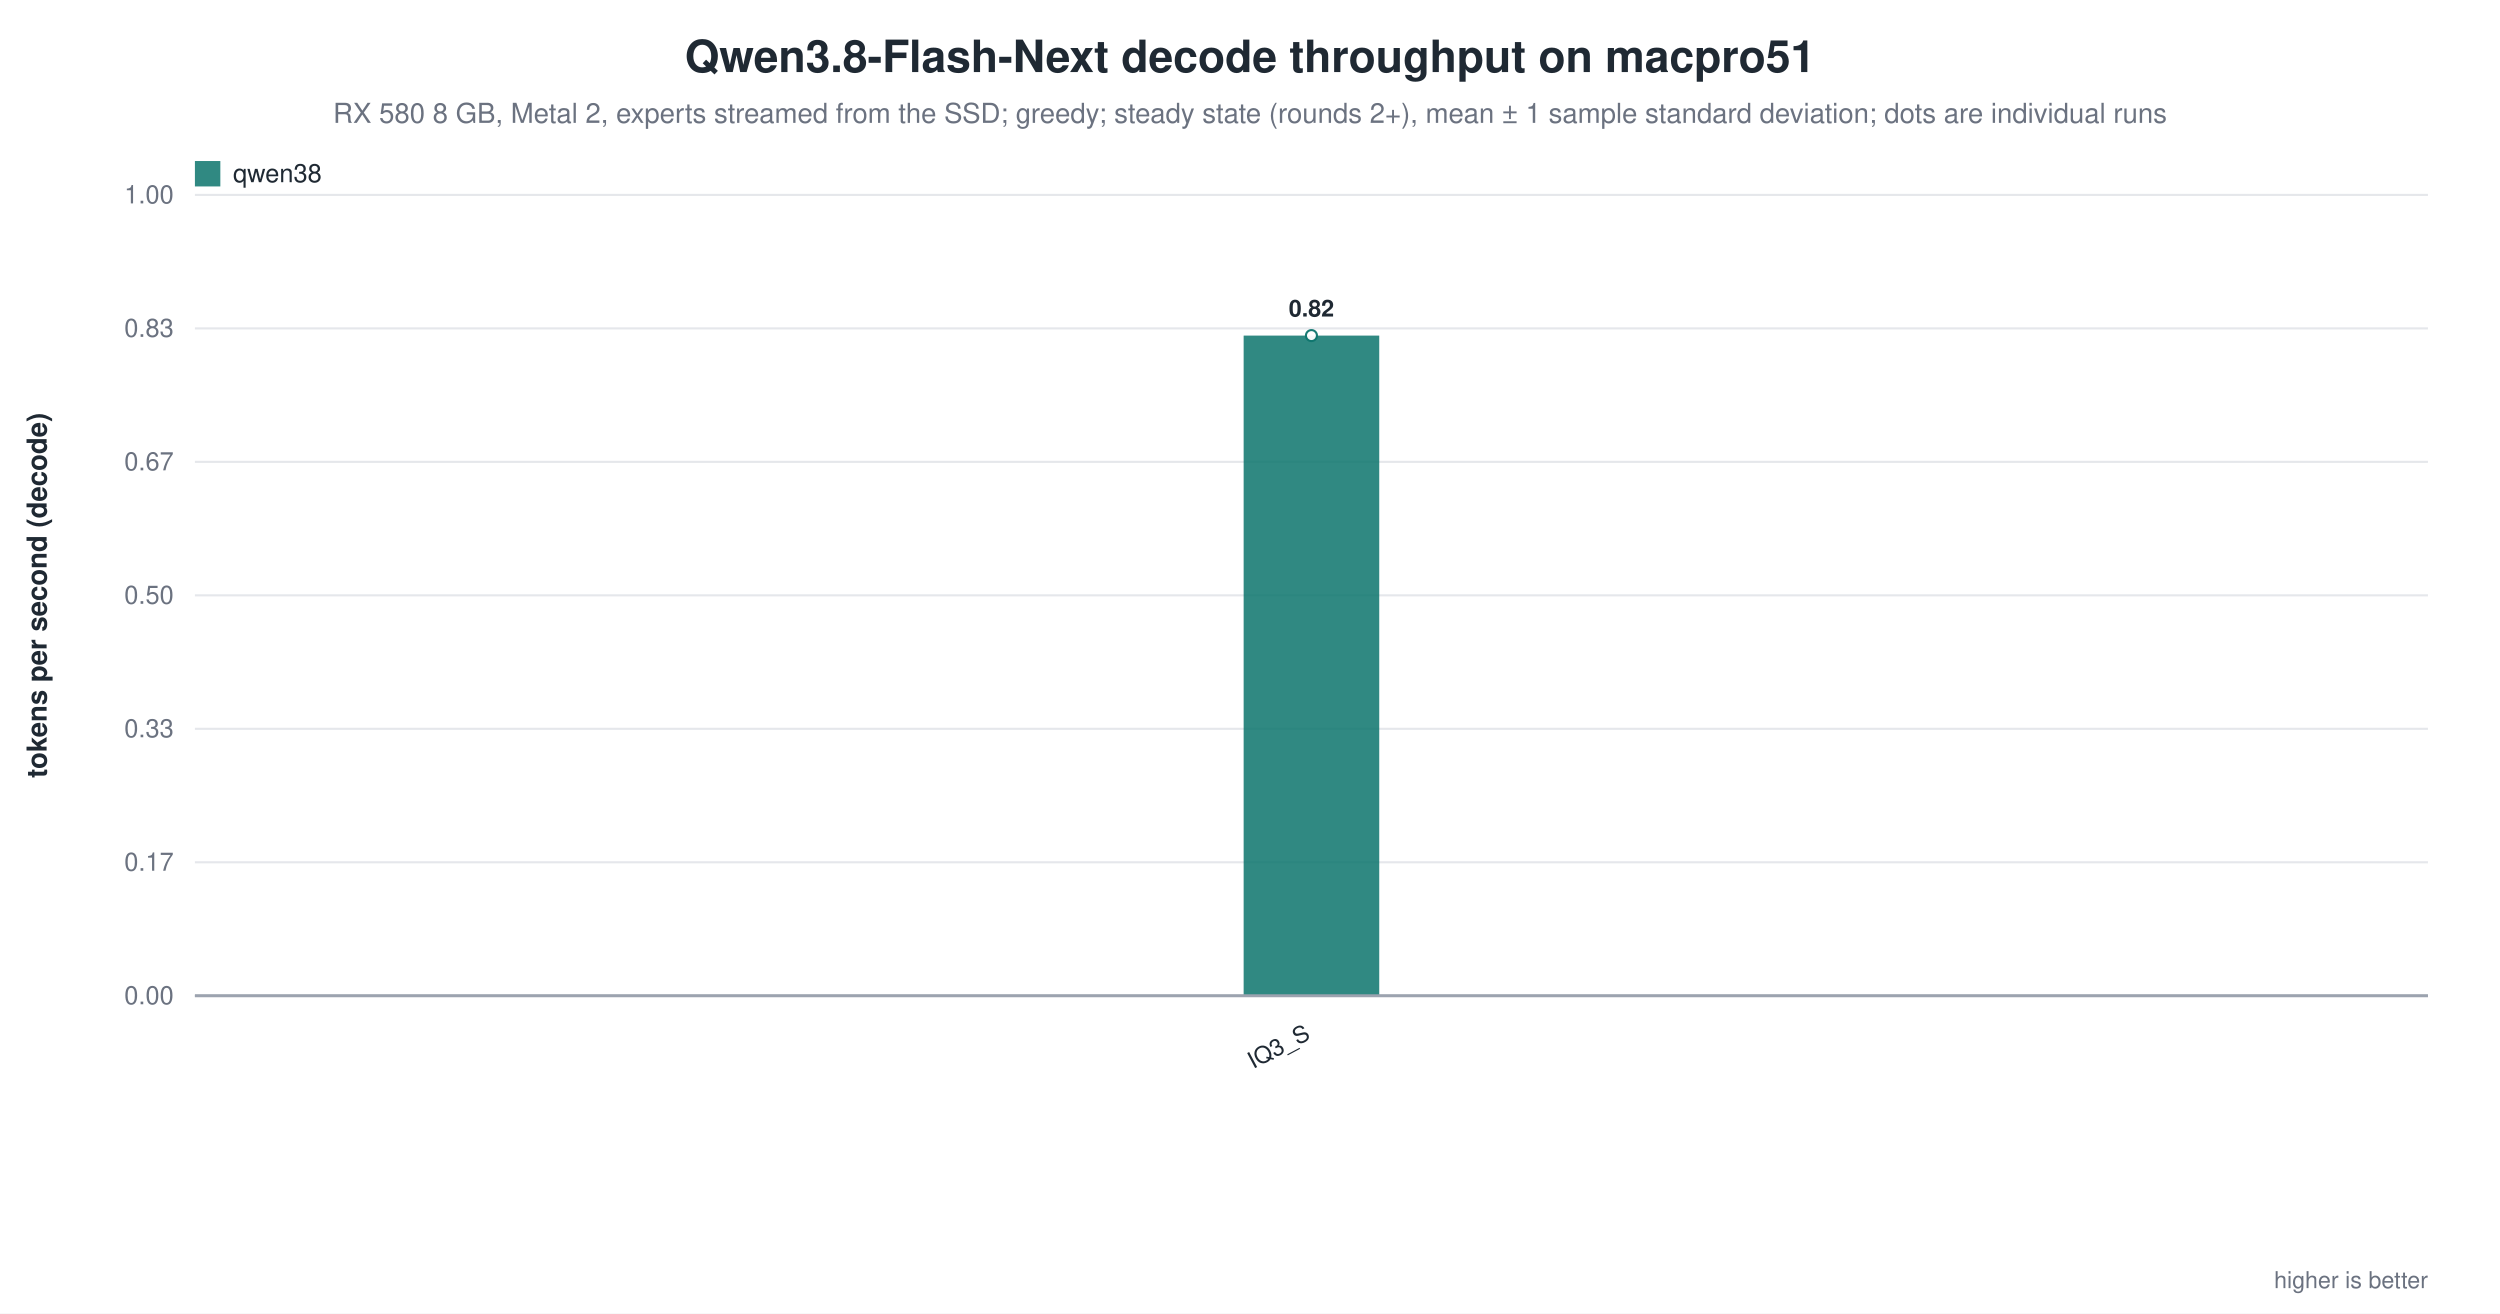
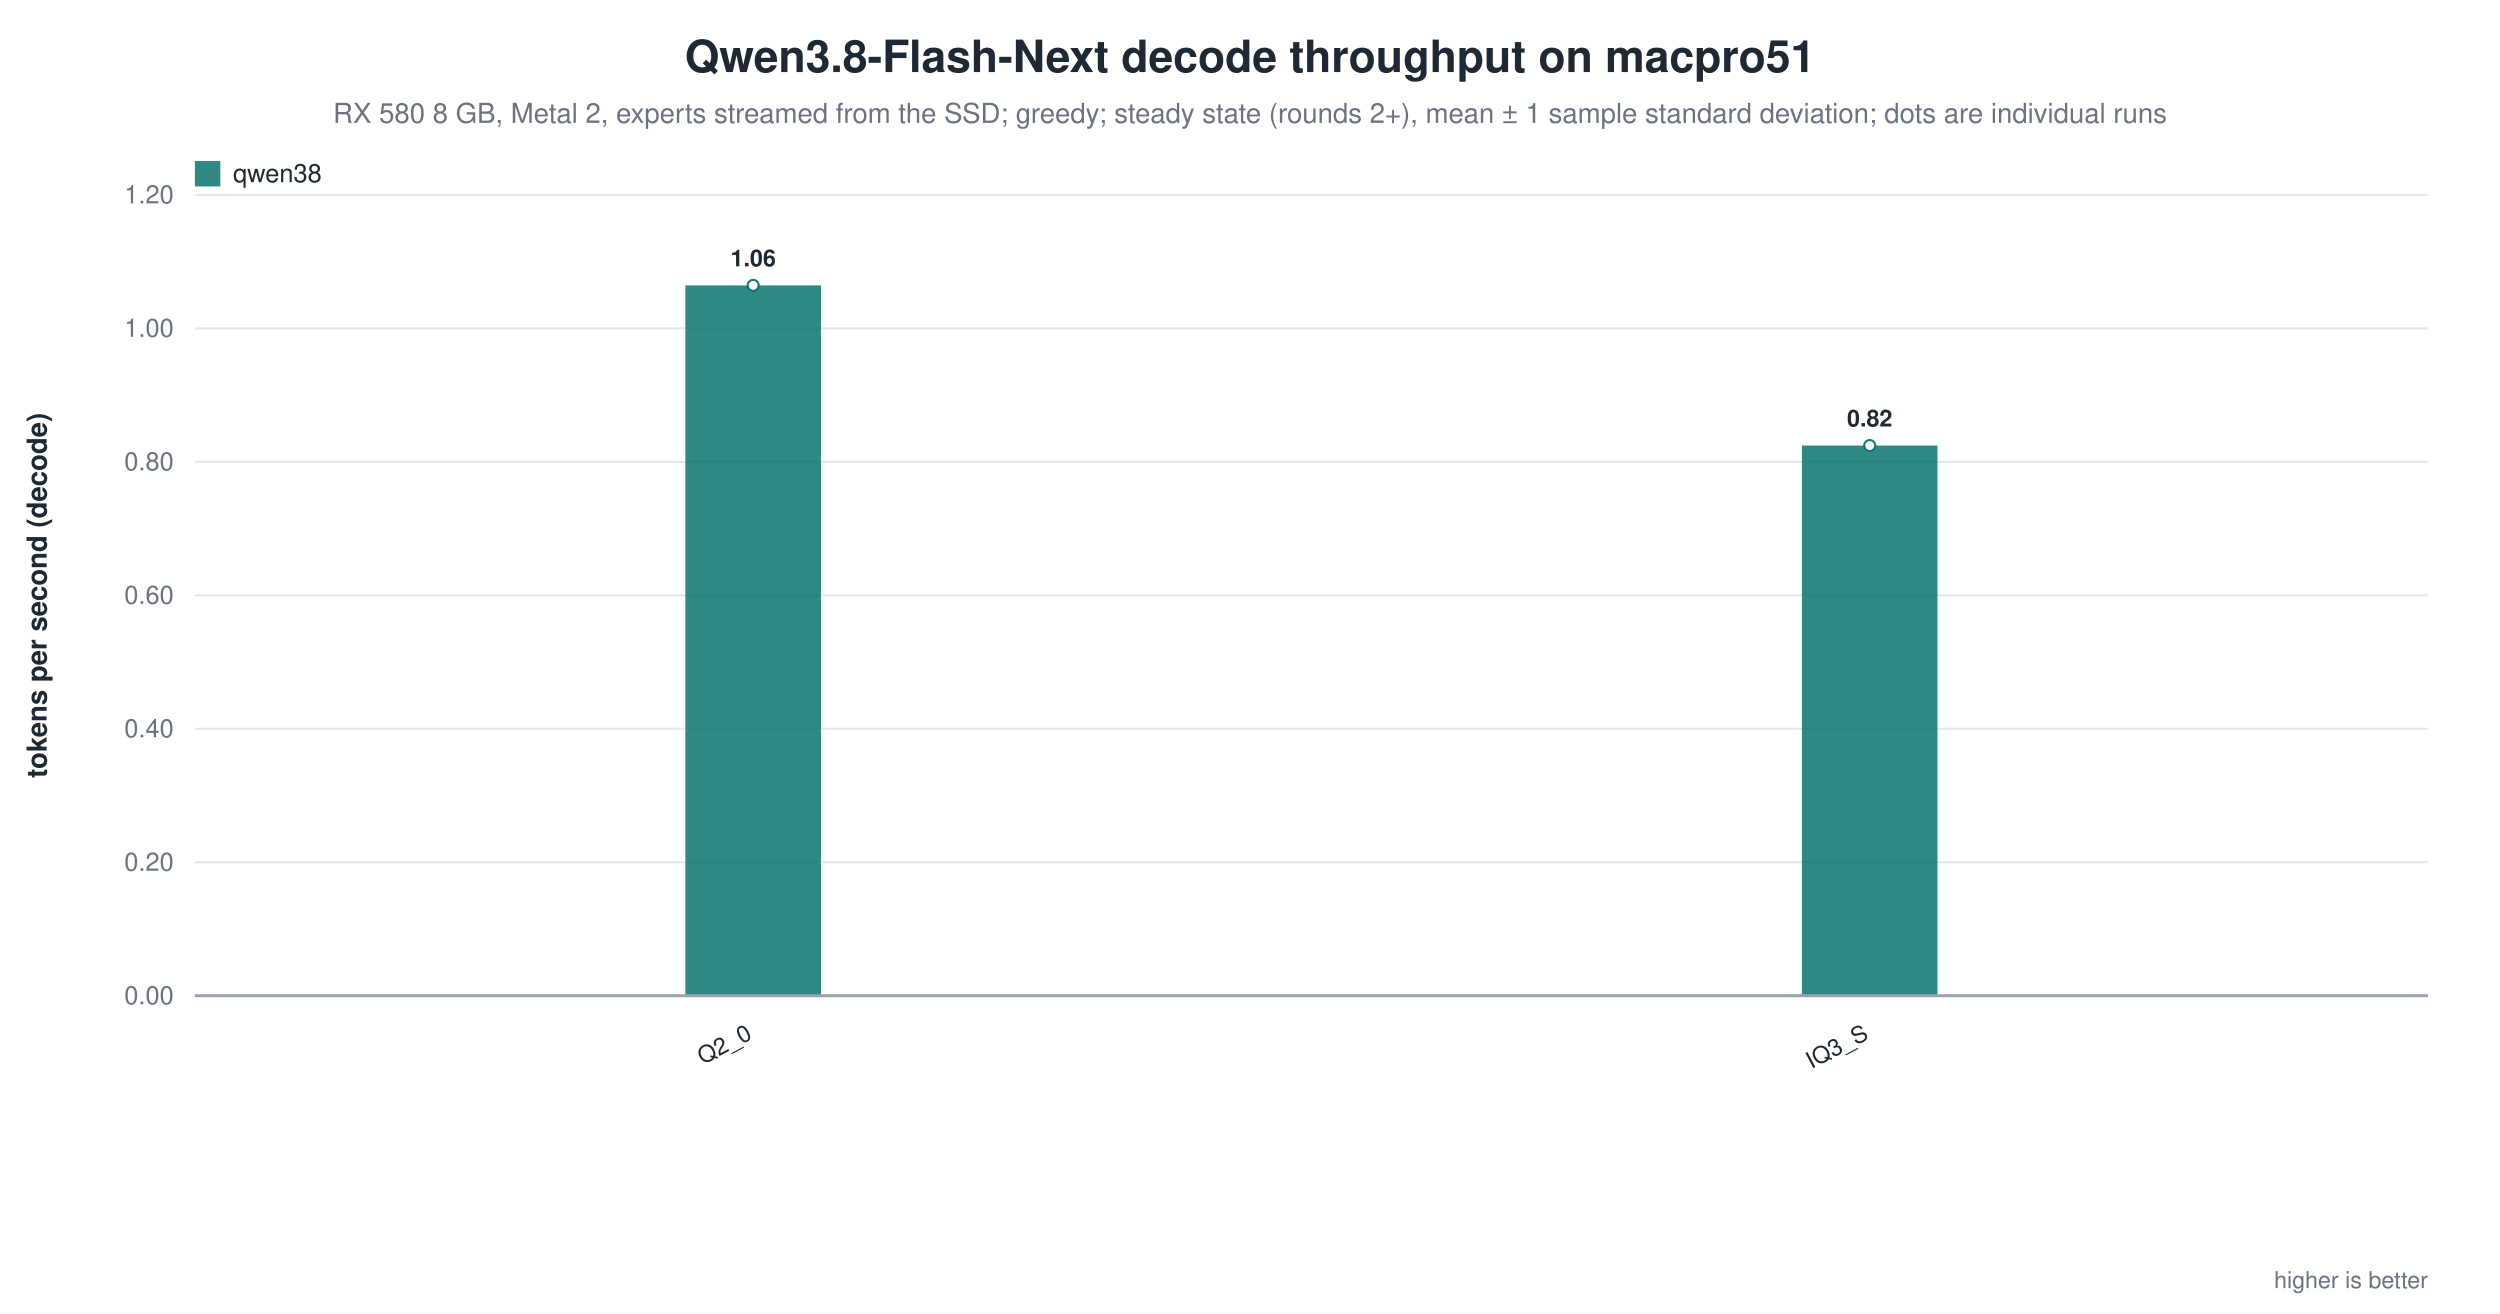
<svg xmlns="http://www.w3.org/2000/svg" width="1180" height="620" viewBox="0 0 1180 620" role="img" aria-label="Qwen3.8-Flash-Next decode throughput on macpro51">
  <rect width="1180" height="620" fill="white" />
  <text x="590.0" y="34" text-anchor="middle" font-family="Helvetica, Arial, sans-serif" font-size="21" font-weight="600" fill="#1f2933">Qwen3.8-Flash-Next decode throughput on macpro51</text>
  <text x="590.0" y="58" text-anchor="middle" font-family="Helvetica, Arial, sans-serif" font-size="13" fill="#6b7280">RX 580 8 GB, Metal 2, experts streamed from the SSD; greedy; steady state (rounds 2+), mean ± 1 sample standard deviation; dots are individual runs</text>
  <line x1="92.0" y1="470.0" x2="1146.0" y2="470.0" stroke="#9ca3af" stroke-width="1.0" />
  <text x="82.0" y="474.0" text-anchor="end" font-family="Helvetica, Arial, sans-serif" font-size="12" fill="#6b7280" font-weight="400">0.00</text>
  <line x1="92.0" y1="407.0" x2="1146.0" y2="407.0" stroke="#e5e7eb" stroke-width="1.0" />
-   <text x="82.0" y="411.0" text-anchor="end" font-family="Helvetica, Arial, sans-serif" font-size="12" fill="#6b7280" font-weight="400">0.17</text>
+   <text x="82.0" y="411.0" text-anchor="end" font-family="Helvetica, Arial, sans-serif" font-size="12" fill="#6b7280" font-weight="400">0.20</text>
  <line x1="92.0" y1="344.0" x2="1146.0" y2="344.0" stroke="#e5e7eb" stroke-width="1.0" />
-   <text x="82.0" y="348.0" text-anchor="end" font-family="Helvetica, Arial, sans-serif" font-size="12" fill="#6b7280" font-weight="400">0.33</text>
+   <text x="82.0" y="348.0" text-anchor="end" font-family="Helvetica, Arial, sans-serif" font-size="12" fill="#6b7280" font-weight="400">0.40</text>
  <line x1="92.0" y1="281.0" x2="1146.0" y2="281.0" stroke="#e5e7eb" stroke-width="1.0" />
-   <text x="82.0" y="285.0" text-anchor="end" font-family="Helvetica, Arial, sans-serif" font-size="12" fill="#6b7280" font-weight="400">0.50</text>
+   <text x="82.0" y="285.0" text-anchor="end" font-family="Helvetica, Arial, sans-serif" font-size="12" fill="#6b7280" font-weight="400">0.60</text>
  <line x1="92.0" y1="218.0" x2="1146.0" y2="218.0" stroke="#e5e7eb" stroke-width="1.0" />
-   <text x="82.0" y="222.0" text-anchor="end" font-family="Helvetica, Arial, sans-serif" font-size="12" fill="#6b7280" font-weight="400">0.67</text>
+   <text x="82.0" y="222.0" text-anchor="end" font-family="Helvetica, Arial, sans-serif" font-size="12" fill="#6b7280" font-weight="400">0.80</text>
  <line x1="92.0" y1="155.0" x2="1146.0" y2="155.0" stroke="#e5e7eb" stroke-width="1.0" />
-   <text x="82.0" y="159.0" text-anchor="end" font-family="Helvetica, Arial, sans-serif" font-size="12" fill="#6b7280" font-weight="400">0.83</text>
+   <text x="82.0" y="159.0" text-anchor="end" font-family="Helvetica, Arial, sans-serif" font-size="12" fill="#6b7280" font-weight="400">1.00</text>
  <line x1="92.0" y1="92.0" x2="1146.0" y2="92.0" stroke="#e5e7eb" stroke-width="1.0" />
-   <text x="82.0" y="96.0" text-anchor="end" font-family="Helvetica, Arial, sans-serif" font-size="12" fill="#6b7280" font-weight="400">1.00</text>
+   <text x="82.0" y="96.0" text-anchor="end" font-family="Helvetica, Arial, sans-serif" font-size="12" fill="#6b7280" font-weight="400">1.20</text>
  <text x="22.0" y="281.0" text-anchor="middle" font-family="Helvetica, Arial, sans-serif" font-size="13" fill="#1f2933" font-weight="600" transform="rotate(-90.0 22.0 281.0)">tokens per second (decode)</text>
-   <rect x="587.0" y="158.4" width="64.0" height="311.6" fill="#0f766e" opacity="0.86" />
-   <circle cx="619.0" cy="158.4" r="2.6" fill="white" stroke="#0f766e" stroke-width="1.0" opacity="0.95" />
-   <text x="619.0" y="149.4" text-anchor="middle" font-family="Helvetica, Arial, sans-serif" font-size="11" fill="#1f2933" font-weight="600">0.82</text>
-   <text x="619.0" y="490.0" text-anchor="end" font-family="Helvetica, Arial, sans-serif" font-size="11" fill="#1f2933" font-weight="500" transform="rotate(-28.0 619.0 490.0)">IQ3_S</text>
+   <rect x="323.5" y="134.7" width="64.0" height="335.3" fill="#0f766e" opacity="0.86" />
+   <circle cx="355.5" cy="134.7" r="2.6" fill="white" stroke="#0f766e" stroke-width="1.0" opacity="0.95" />
+   <text x="355.5" y="125.7" text-anchor="middle" font-family="Helvetica, Arial, sans-serif" font-size="11" fill="#1f2933" font-weight="600">1.06</text>
+   <text x="355.5" y="490.0" text-anchor="end" font-family="Helvetica, Arial, sans-serif" font-size="11" fill="#1f2933" font-weight="500" transform="rotate(-28.0 355.5 490.0)">Q2_0</text>
+   <rect x="850.5" y="210.3" width="64.0" height="259.7" fill="#0f766e" opacity="0.86" />
+   <circle cx="882.5" cy="210.3" r="2.6" fill="white" stroke="#0f766e" stroke-width="1.0" opacity="0.95" />
+   <text x="882.5" y="201.3" text-anchor="middle" font-family="Helvetica, Arial, sans-serif" font-size="11" fill="#1f2933" font-weight="600">0.82</text>
+   <text x="882.5" y="490.0" text-anchor="end" font-family="Helvetica, Arial, sans-serif" font-size="11" fill="#1f2933" font-weight="500" transform="rotate(-28.0 882.5 490.0)">IQ3_S</text>
  <line x1="92.0" y1="470.0" x2="1146.0" y2="470.0" stroke="#9ca3af" stroke-width="1.4" />
  <rect x="92.0" y="76.0" width="12.0" height="12.0" fill="#0f766e" opacity="0.86" />
  <text x="110.0" y="86.0" text-anchor="start" font-family="Helvetica, Arial, sans-serif" font-size="12" fill="#1f2933" font-weight="500">qwen38</text>
  <text x="1146.0" y="608.0" text-anchor="end" font-family="Helvetica, Arial, sans-serif" font-size="11" fill="#6b7280" font-weight="400">higher is better</text>
</svg>
